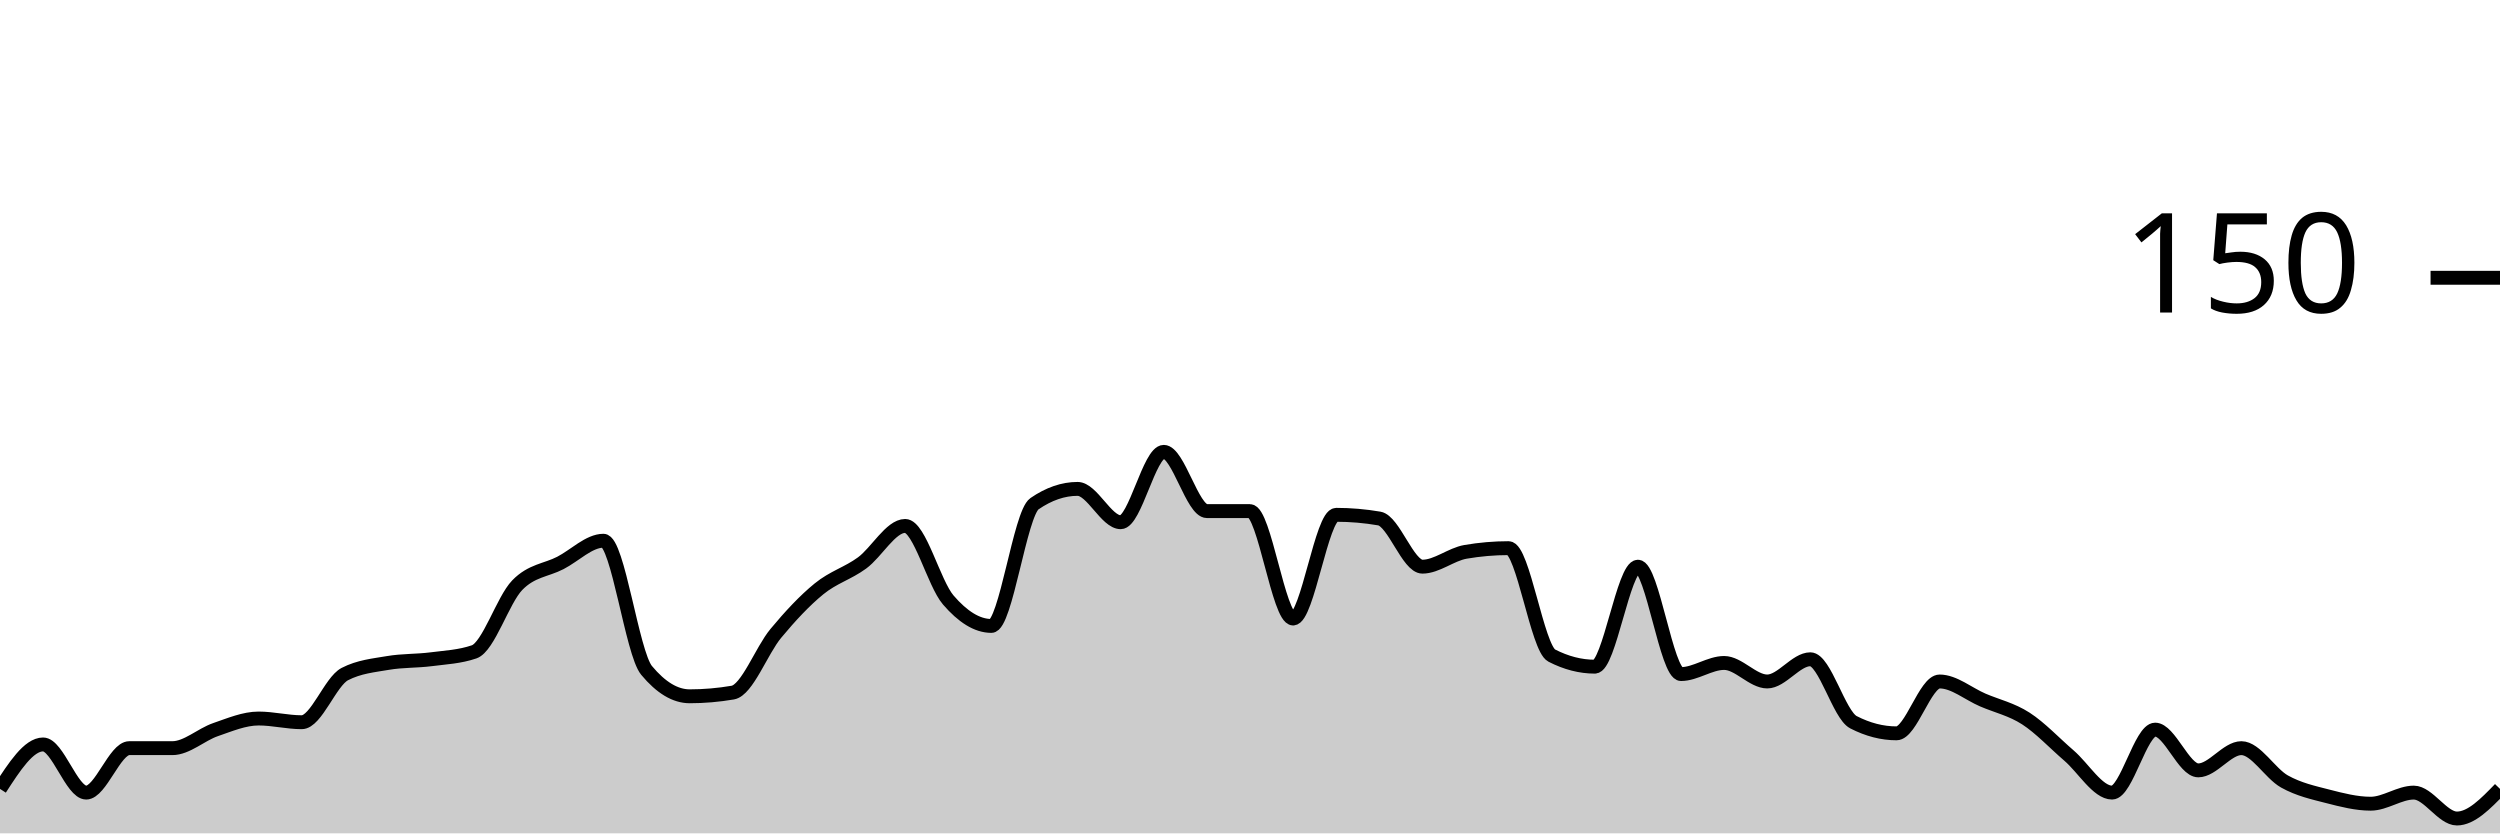
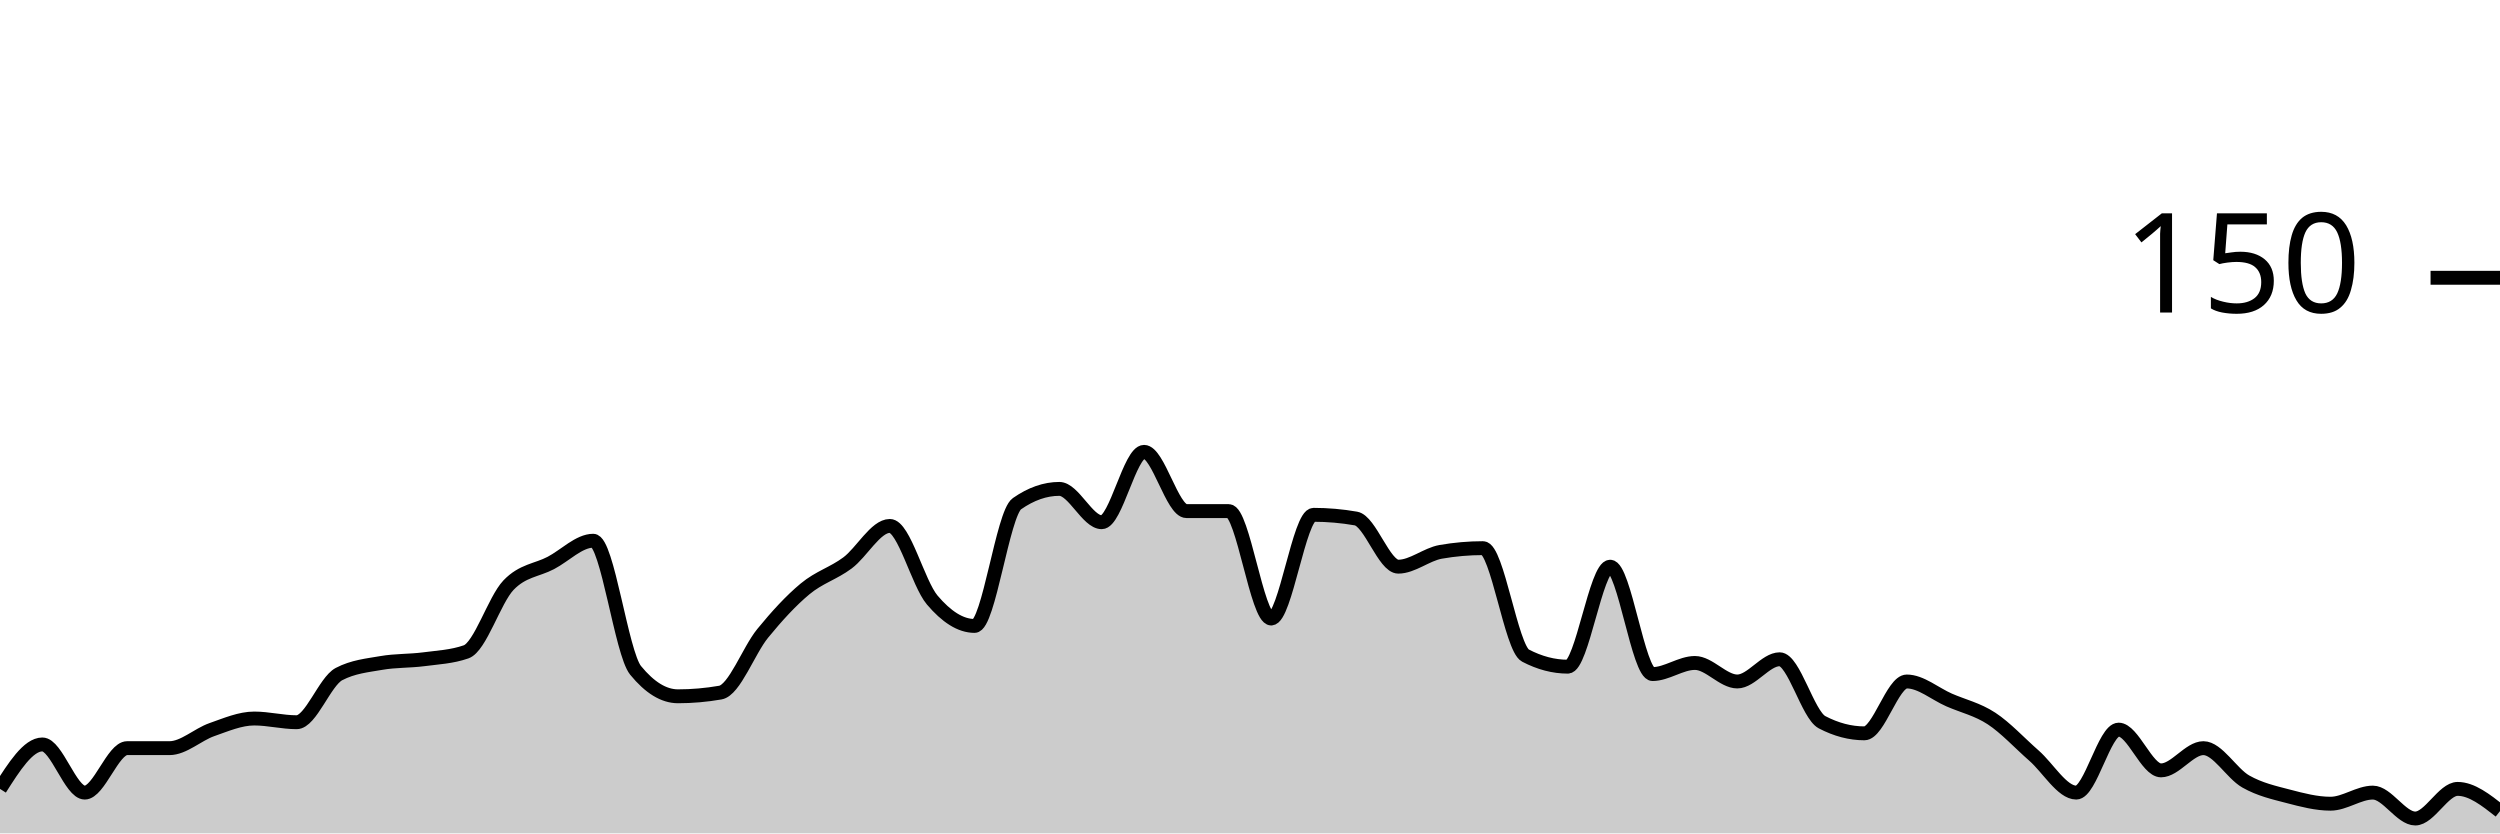
<svg xmlns="http://www.w3.org/2000/svg" viewBox="0 0 180 60">
  <g transform="translate(0,20)">
-     <path class="area" fill="rgba(0, 0, 0, 0.2)" d="M0,36.8C1.034,35.2,2.069,33.6,3.103,33.6C4.138,33.6,5.172,37.067,6.207,37.067C7.241,37.067,8.276,33.867,9.31,33.867C10.345,33.867,11.379,33.867,12.414,33.867C13.448,33.867,14.483,32.889,15.517,32.533C16.552,32.178,17.586,31.733,18.621,31.733C19.655,31.733,20.69,32,21.724,32C22.759,32,23.793,29.067,24.828,28.533C25.862,28,26.897,27.911,27.931,27.733C28.966,27.556,30,27.6,31.034,27.467C32.069,27.333,33.103,27.289,34.138,26.933C35.172,26.578,36.207,23.2,37.241,22.133C38.276,21.067,39.31,21.067,40.345,20.533C41.379,20,42.414,18.933,43.448,18.933C44.483,18.933,45.517,27.022,46.552,28.267C47.586,29.511,48.621,30.133,49.655,30.133C50.69,30.133,51.724,30.044,52.759,29.867C53.793,29.689,54.828,26.844,55.862,25.6C56.897,24.356,57.931,23.244,58.966,22.4C60,21.556,61.034,21.289,62.069,20.533C63.103,19.778,64.138,17.867,65.172,17.867C66.207,17.867,67.241,22,68.276,23.2C69.31,24.4,70.345,25.067,71.379,25.067C72.414,25.067,73.448,16.978,74.483,16.267C75.517,15.556,76.552,15.2,77.586,15.2C78.621,15.2,79.655,17.6,80.69,17.6C81.724,17.6,82.759,12.533,83.793,12.533C84.828,12.533,85.862,16.8,86.897,16.8C87.931,16.8,88.966,16.8,90,16.8C91.034,16.8,92.069,24.533,93.103,24.533C94.138,24.533,95.172,17.067,96.207,17.067C97.241,17.067,98.276,17.156,99.31,17.333C100.345,17.511,101.379,20.8,102.414,20.8C103.448,20.8,104.483,19.911,105.517,19.733C106.552,19.556,107.586,19.467,108.621,19.467C109.655,19.467,110.69,26.667,111.724,27.2C112.759,27.733,113.793,28,114.828,28C115.862,28,116.897,20.8,117.931,20.8C118.966,20.8,120,28.533,121.034,28.533C122.069,28.533,123.103,27.733,124.138,27.733C125.172,27.733,126.207,29.067,127.241,29.067C128.276,29.067,129.31,27.467,130.345,27.467C131.379,27.467,132.414,31.467,133.448,32C134.483,32.533,135.517,32.8,136.552,32.8C137.586,32.8,138.621,29.067,139.655,29.067C140.69,29.067,141.724,29.956,142.759,30.4C143.793,30.844,144.828,31.067,145.862,31.733C146.897,32.4,147.931,33.511,148.966,34.4C150,35.289,151.034,37.067,152.069,37.067C153.103,37.067,154.138,32.533,155.172,32.533C156.207,32.533,157.241,35.467,158.276,35.467C159.31,35.467,160.345,33.867,161.379,33.867C162.414,33.867,163.448,35.689,164.483,36.267C165.517,36.844,166.552,37.067,167.586,37.333C168.621,37.6,169.655,37.867,170.69,37.867C171.724,37.867,172.759,37.067,173.793,37.067C174.828,37.067,175.862,38.933,176.897,38.933C177.931,38.933,178.966,37.867,180,36.8L180,40C178.966,40,177.931,40,176.897,40C175.862,40,174.828,40,173.793,40C172.759,40,171.724,40,170.69,40C169.655,40,168.621,40,167.586,40C166.552,40,165.517,40,164.483,40C163.448,40,162.414,40,161.379,40C160.345,40,159.31,40,158.276,40C157.241,40,156.207,40,155.172,40C154.138,40,153.103,40,152.069,40C151.034,40,150,40,148.966,40C147.931,40,146.897,40,145.862,40C144.828,40,143.793,40,142.759,40C141.724,40,140.69,40,139.655,40C138.621,40,137.586,40,136.552,40C135.517,40,134.483,40,133.448,40C132.414,40,131.379,40,130.345,40C129.31,40,128.276,40,127.241,40C126.207,40,125.172,40,124.138,40C123.103,40,122.069,40,121.034,40C120,40,118.966,40,117.931,40C116.897,40,115.862,40,114.828,40C113.793,40,112.759,40,111.724,40C110.69,40,109.655,40,108.621,40C107.586,40,106.552,40,105.517,40C104.483,40,103.448,40,102.414,40C101.379,40,100.345,40,99.31,40C98.276,40,97.241,40,96.207,40C95.172,40,94.138,40,93.103,40C92.069,40,91.034,40,90,40C88.966,40,87.931,40,86.897,40C85.862,40,84.828,40,83.793,40C82.759,40,81.724,40,80.69,40C79.655,40,78.621,40,77.586,40C76.552,40,75.517,40,74.483,40C73.448,40,72.414,40,71.379,40C70.345,40,69.31,40,68.276,40C67.241,40,66.207,40,65.172,40C64.138,40,63.103,40,62.069,40C61.034,40,60,40,58.966,40C57.931,40,56.897,40,55.862,40C54.828,40,53.793,40,52.759,40C51.724,40,50.69,40,49.655,40C48.621,40,47.586,40,46.552,40C45.517,40,44.483,40,43.448,40C42.414,40,41.379,40,40.345,40C39.31,40,38.276,40,37.241,40C36.207,40,35.172,40,34.138,40C33.103,40,32.069,40,31.034,40C30,40,28.966,40,27.931,40C26.897,40,25.862,40,24.828,40C23.793,40,22.759,40,21.724,40C20.69,40,19.655,40,18.621,40C17.586,40,16.552,40,15.517,40C14.483,40,13.448,40,12.414,40C11.379,40,10.345,40,9.31,40C8.276,40,7.241,40,6.207,40C5.172,40,4.138,40,3.103,40C2.069,40,1.034,40,0,40Z" />
-     <path class="line" stroke="black" fill="none" d="M0,36.8C1.034,35.2,2.069,33.6,3.103,33.6C4.138,33.6,5.172,37.067,6.207,37.067C7.241,37.067,8.276,33.867,9.31,33.867C10.345,33.867,11.379,33.867,12.414,33.867C13.448,33.867,14.483,32.889,15.517,32.533C16.552,32.178,17.586,31.733,18.621,31.733C19.655,31.733,20.69,32,21.724,32C22.759,32,23.793,29.067,24.828,28.533C25.862,28,26.897,27.911,27.931,27.733C28.966,27.556,30,27.6,31.034,27.467C32.069,27.333,33.103,27.289,34.138,26.933C35.172,26.578,36.207,23.2,37.241,22.133C38.276,21.067,39.31,21.067,40.345,20.533C41.379,20,42.414,18.933,43.448,18.933C44.483,18.933,45.517,27.022,46.552,28.267C47.586,29.511,48.621,30.133,49.655,30.133C50.69,30.133,51.724,30.044,52.759,29.867C53.793,29.689,54.828,26.844,55.862,25.6C56.897,24.356,57.931,23.244,58.966,22.4C60,21.556,61.034,21.289,62.069,20.533C63.103,19.778,64.138,17.867,65.172,17.867C66.207,17.867,67.241,22,68.276,23.2C69.31,24.4,70.345,25.067,71.379,25.067C72.414,25.067,73.448,16.978,74.483,16.267C75.517,15.556,76.552,15.2,77.586,15.2C78.621,15.2,79.655,17.6,80.69,17.6C81.724,17.6,82.759,12.533,83.793,12.533C84.828,12.533,85.862,16.8,86.897,16.8C87.931,16.8,88.966,16.8,90,16.8C91.034,16.8,92.069,24.533,93.103,24.533C94.138,24.533,95.172,17.067,96.207,17.067C97.241,17.067,98.276,17.156,99.31,17.333C100.345,17.511,101.379,20.8,102.414,20.8C103.448,20.8,104.483,19.911,105.517,19.733C106.552,19.556,107.586,19.467,108.621,19.467C109.655,19.467,110.69,26.667,111.724,27.2C112.759,27.733,113.793,28,114.828,28C115.862,28,116.897,20.8,117.931,20.8C118.966,20.8,120,28.533,121.034,28.533C122.069,28.533,123.103,27.733,124.138,27.733C125.172,27.733,126.207,29.067,127.241,29.067C128.276,29.067,129.31,27.467,130.345,27.467C131.379,27.467,132.414,31.467,133.448,32C134.483,32.533,135.517,32.8,136.552,32.8C137.586,32.8,138.621,29.067,139.655,29.067C140.69,29.067,141.724,29.956,142.759,30.4C143.793,30.844,144.828,31.067,145.862,31.733C146.897,32.4,147.931,33.511,148.966,34.4C150,35.289,151.034,37.067,152.069,37.067C153.103,37.067,154.138,32.533,155.172,32.533C156.207,32.533,157.241,35.467,158.276,35.467C159.31,35.467,160.345,33.867,161.379,33.867C162.414,33.867,163.448,35.689,164.483,36.267C165.517,36.844,166.552,37.067,167.586,37.333C168.621,37.6,169.655,37.867,170.69,37.867C171.724,37.867,172.759,37.067,173.793,37.067C174.828,37.067,175.862,38.933,176.897,38.933C177.931,38.933,178.966,37.867,180,36.8" />
+     <path class="area" fill="rgba(0, 0, 0, 0.2)" d="M0,36.8C1.017,35.2,2.034,33.6,3.051,33.6C4.068,33.6,5.085,37.067,6.102,37.067C7.119,37.067,8.136,33.867,9.153,33.867C10.169,33.867,11.186,33.867,12.203,33.867C13.22,33.867,14.237,32.889,15.254,32.533C16.271,32.178,17.288,31.733,18.305,31.733C19.322,31.733,20.339,32,21.356,32C22.373,32,23.39,29.067,24.407,28.533C25.424,28,26.441,27.911,27.458,27.733C28.475,27.556,29.492,27.6,30.508,27.467C31.525,27.333,32.542,27.289,33.559,26.933C34.576,26.578,35.593,23.2,36.61,22.133C37.627,21.067,38.644,21.067,39.661,20.533C40.678,20,41.695,18.933,42.712,18.933C43.729,18.933,44.746,27.022,45.763,28.267C46.78,29.511,47.797,30.133,48.814,30.133C49.831,30.133,50.847,30.044,51.864,29.867C52.881,29.689,53.898,26.844,54.915,25.6C55.932,24.356,56.949,23.244,57.966,22.4C58.983,21.556,60,21.289,61.017,20.533C62.034,19.778,63.051,17.867,64.068,17.867C65.085,17.867,66.102,22,67.119,23.2C68.136,24.4,69.153,25.067,70.169,25.067C71.186,25.067,72.203,16.978,73.22,16.267C74.237,15.556,75.254,15.2,76.271,15.2C77.288,15.2,78.305,17.6,79.322,17.6C80.339,17.6,81.356,12.533,82.373,12.533C83.39,12.533,84.407,16.8,85.424,16.8C86.441,16.8,87.458,16.8,88.475,16.8C89.492,16.8,90.508,24.533,91.525,24.533C92.542,24.533,93.559,17.067,94.576,17.067C95.593,17.067,96.61,17.156,97.627,17.333C98.644,17.511,99.661,20.8,100.678,20.8C101.695,20.8,102.712,19.911,103.729,19.733C104.746,19.556,105.763,19.467,106.78,19.467C107.797,19.467,108.814,26.667,109.831,27.2C110.847,27.733,111.864,28,112.881,28C113.898,28,114.915,20.8,115.932,20.8C116.949,20.8,117.966,28.533,118.983,28.533C120,28.533,121.017,27.733,122.034,27.733C123.051,27.733,124.068,29.067,125.085,29.067C126.102,29.067,127.119,27.467,128.136,27.467C129.153,27.467,130.169,31.467,131.186,32C132.203,32.533,133.22,32.8,134.237,32.8C135.254,32.8,136.271,29.067,137.288,29.067C138.305,29.067,139.322,29.956,140.339,30.4C141.356,30.844,142.373,31.067,143.39,31.733C144.407,32.4,145.424,33.511,146.441,34.4C147.458,35.289,148.475,37.067,149.492,37.067C150.508,37.067,151.525,32.533,152.542,32.533C153.559,32.533,154.576,35.467,155.593,35.467C156.61,35.467,157.627,33.867,158.644,33.867C159.661,33.867,160.678,35.689,161.695,36.267C162.712,36.844,163.729,37.067,164.746,37.333C165.763,37.6,166.78,37.867,167.797,37.867C168.814,37.867,169.831,37.067,170.847,37.067C171.864,37.067,172.881,38.933,173.898,38.933C174.915,38.933,175.932,36.8,176.949,36.8C177.966,36.8,178.983,37.6,180,38.4L180,40C178.983,40,177.966,40,176.949,40C175.932,40,174.915,40,173.898,40C172.881,40,171.864,40,170.847,40C169.831,40,168.814,40,167.797,40C166.78,40,165.763,40,164.746,40C163.729,40,162.712,40,161.695,40C160.678,40,159.661,40,158.644,40C157.627,40,156.61,40,155.593,40C154.576,40,153.559,40,152.542,40C151.525,40,150.508,40,149.492,40C148.475,40,147.458,40,146.441,40C145.424,40,144.407,40,143.39,40C142.373,40,141.356,40,140.339,40C139.322,40,138.305,40,137.288,40C136.271,40,135.254,40,134.237,40C133.22,40,132.203,40,131.186,40C130.169,40,129.153,40,128.136,40C127.119,40,126.102,40,125.085,40C124.068,40,123.051,40,122.034,40C121.017,40,120,40,118.983,40C117.966,40,116.949,40,115.932,40C114.915,40,113.898,40,112.881,40C111.864,40,110.847,40,109.831,40C108.814,40,107.797,40,106.78,40C105.763,40,104.746,40,103.729,40C102.712,40,101.695,40,100.678,40C99.661,40,98.644,40,97.627,40C96.61,40,95.593,40,94.576,40C93.559,40,92.542,40,91.525,40C90.508,40,89.492,40,88.475,40C87.458,40,86.441,40,85.424,40C84.407,40,83.39,40,82.373,40C81.356,40,80.339,40,79.322,40C78.305,40,77.288,40,76.271,40C75.254,40,74.237,40,73.22,40C72.203,40,71.186,40,70.169,40C69.153,40,68.136,40,67.119,40C66.102,40,65.085,40,64.068,40C63.051,40,62.034,40,61.017,40C60,40,58.983,40,57.966,40C56.949,40,55.932,40,54.915,40C53.898,40,52.881,40,51.864,40C50.847,40,49.831,40,48.814,40C47.797,40,46.78,40,45.763,40C44.746,40,43.729,40,42.712,40C41.695,40,40.678,40,39.661,40C38.644,40,37.627,40,36.61,40C35.593,40,34.576,40,33.559,40C32.542,40,31.525,40,30.508,40C29.492,40,28.475,40,27.458,40C26.441,40,25.424,40,24.407,40C23.39,40,22.373,40,21.356,40C20.339,40,19.322,40,18.305,40C17.288,40,16.271,40,15.254,40C14.237,40,13.22,40,12.203,40C11.186,40,10.169,40,9.153,40C8.136,40,7.119,40,6.102,40C5.085,40,4.068,40,3.051,40C2.034,40,1.017,40,0,40Z" />
+     <path class="line" stroke="black" fill="none" d="M0,36.8C1.017,35.2,2.034,33.6,3.051,33.6C4.068,33.6,5.085,37.067,6.102,37.067C7.119,37.067,8.136,33.867,9.153,33.867C10.169,33.867,11.186,33.867,12.203,33.867C13.22,33.867,14.237,32.889,15.254,32.533C16.271,32.178,17.288,31.733,18.305,31.733C19.322,31.733,20.339,32,21.356,32C22.373,32,23.39,29.067,24.407,28.533C25.424,28,26.441,27.911,27.458,27.733C28.475,27.556,29.492,27.6,30.508,27.467C31.525,27.333,32.542,27.289,33.559,26.933C34.576,26.578,35.593,23.2,36.61,22.133C37.627,21.067,38.644,21.067,39.661,20.533C40.678,20,41.695,18.933,42.712,18.933C43.729,18.933,44.746,27.022,45.763,28.267C46.78,29.511,47.797,30.133,48.814,30.133C49.831,30.133,50.847,30.044,51.864,29.867C52.881,29.689,53.898,26.844,54.915,25.6C55.932,24.356,56.949,23.244,57.966,22.4C58.983,21.556,60,21.289,61.017,20.533C62.034,19.778,63.051,17.867,64.068,17.867C65.085,17.867,66.102,22,67.119,23.2C68.136,24.4,69.153,25.067,70.169,25.067C71.186,25.067,72.203,16.978,73.22,16.267C74.237,15.556,75.254,15.2,76.271,15.2C77.288,15.2,78.305,17.6,79.322,17.6C80.339,17.6,81.356,12.533,82.373,12.533C83.39,12.533,84.407,16.8,85.424,16.8C86.441,16.8,87.458,16.8,88.475,16.8C89.492,16.8,90.508,24.533,91.525,24.533C92.542,24.533,93.559,17.067,94.576,17.067C95.593,17.067,96.61,17.156,97.627,17.333C98.644,17.511,99.661,20.8,100.678,20.8C101.695,20.8,102.712,19.911,103.729,19.733C104.746,19.556,105.763,19.467,106.78,19.467C107.797,19.467,108.814,26.667,109.831,27.2C110.847,27.733,111.864,28,112.881,28C113.898,28,114.915,20.8,115.932,20.8C116.949,20.8,117.966,28.533,118.983,28.533C120,28.533,121.017,27.733,122.034,27.733C123.051,27.733,124.068,29.067,125.085,29.067C126.102,29.067,127.119,27.467,128.136,27.467C129.153,27.467,130.169,31.467,131.186,32C132.203,32.533,133.22,32.8,134.237,32.8C135.254,32.8,136.271,29.067,137.288,29.067C138.305,29.067,139.322,29.956,140.339,30.4C141.356,30.844,142.373,31.067,143.39,31.733C144.407,32.4,145.424,33.511,146.441,34.4C147.458,35.289,148.475,37.067,149.492,37.067C150.508,37.067,151.525,32.533,152.542,32.533C153.559,32.533,154.576,35.467,155.593,35.467C156.61,35.467,157.627,33.867,158.644,33.867C159.661,33.867,160.678,35.689,161.695,36.267C162.712,36.844,163.729,37.067,164.746,37.333C165.763,37.6,166.78,37.867,167.797,37.867C168.814,37.867,169.831,37.067,170.847,37.067C171.864,37.067,172.881,38.933,173.898,38.933C174.915,38.933,175.932,36.8,176.949,36.8C177.966,36.8,178.983,37.6,180,38.4" />
    <path class="axis-ceiling" stroke-width="1" stroke="black" fill="none" d="M175,0L180,0" />
    <text class="axis-ceiling-label" font-family="sans-serif" text-anchor="end" font-size="10px" x="170" y="2.5">150</text>
  </g>
</svg>
